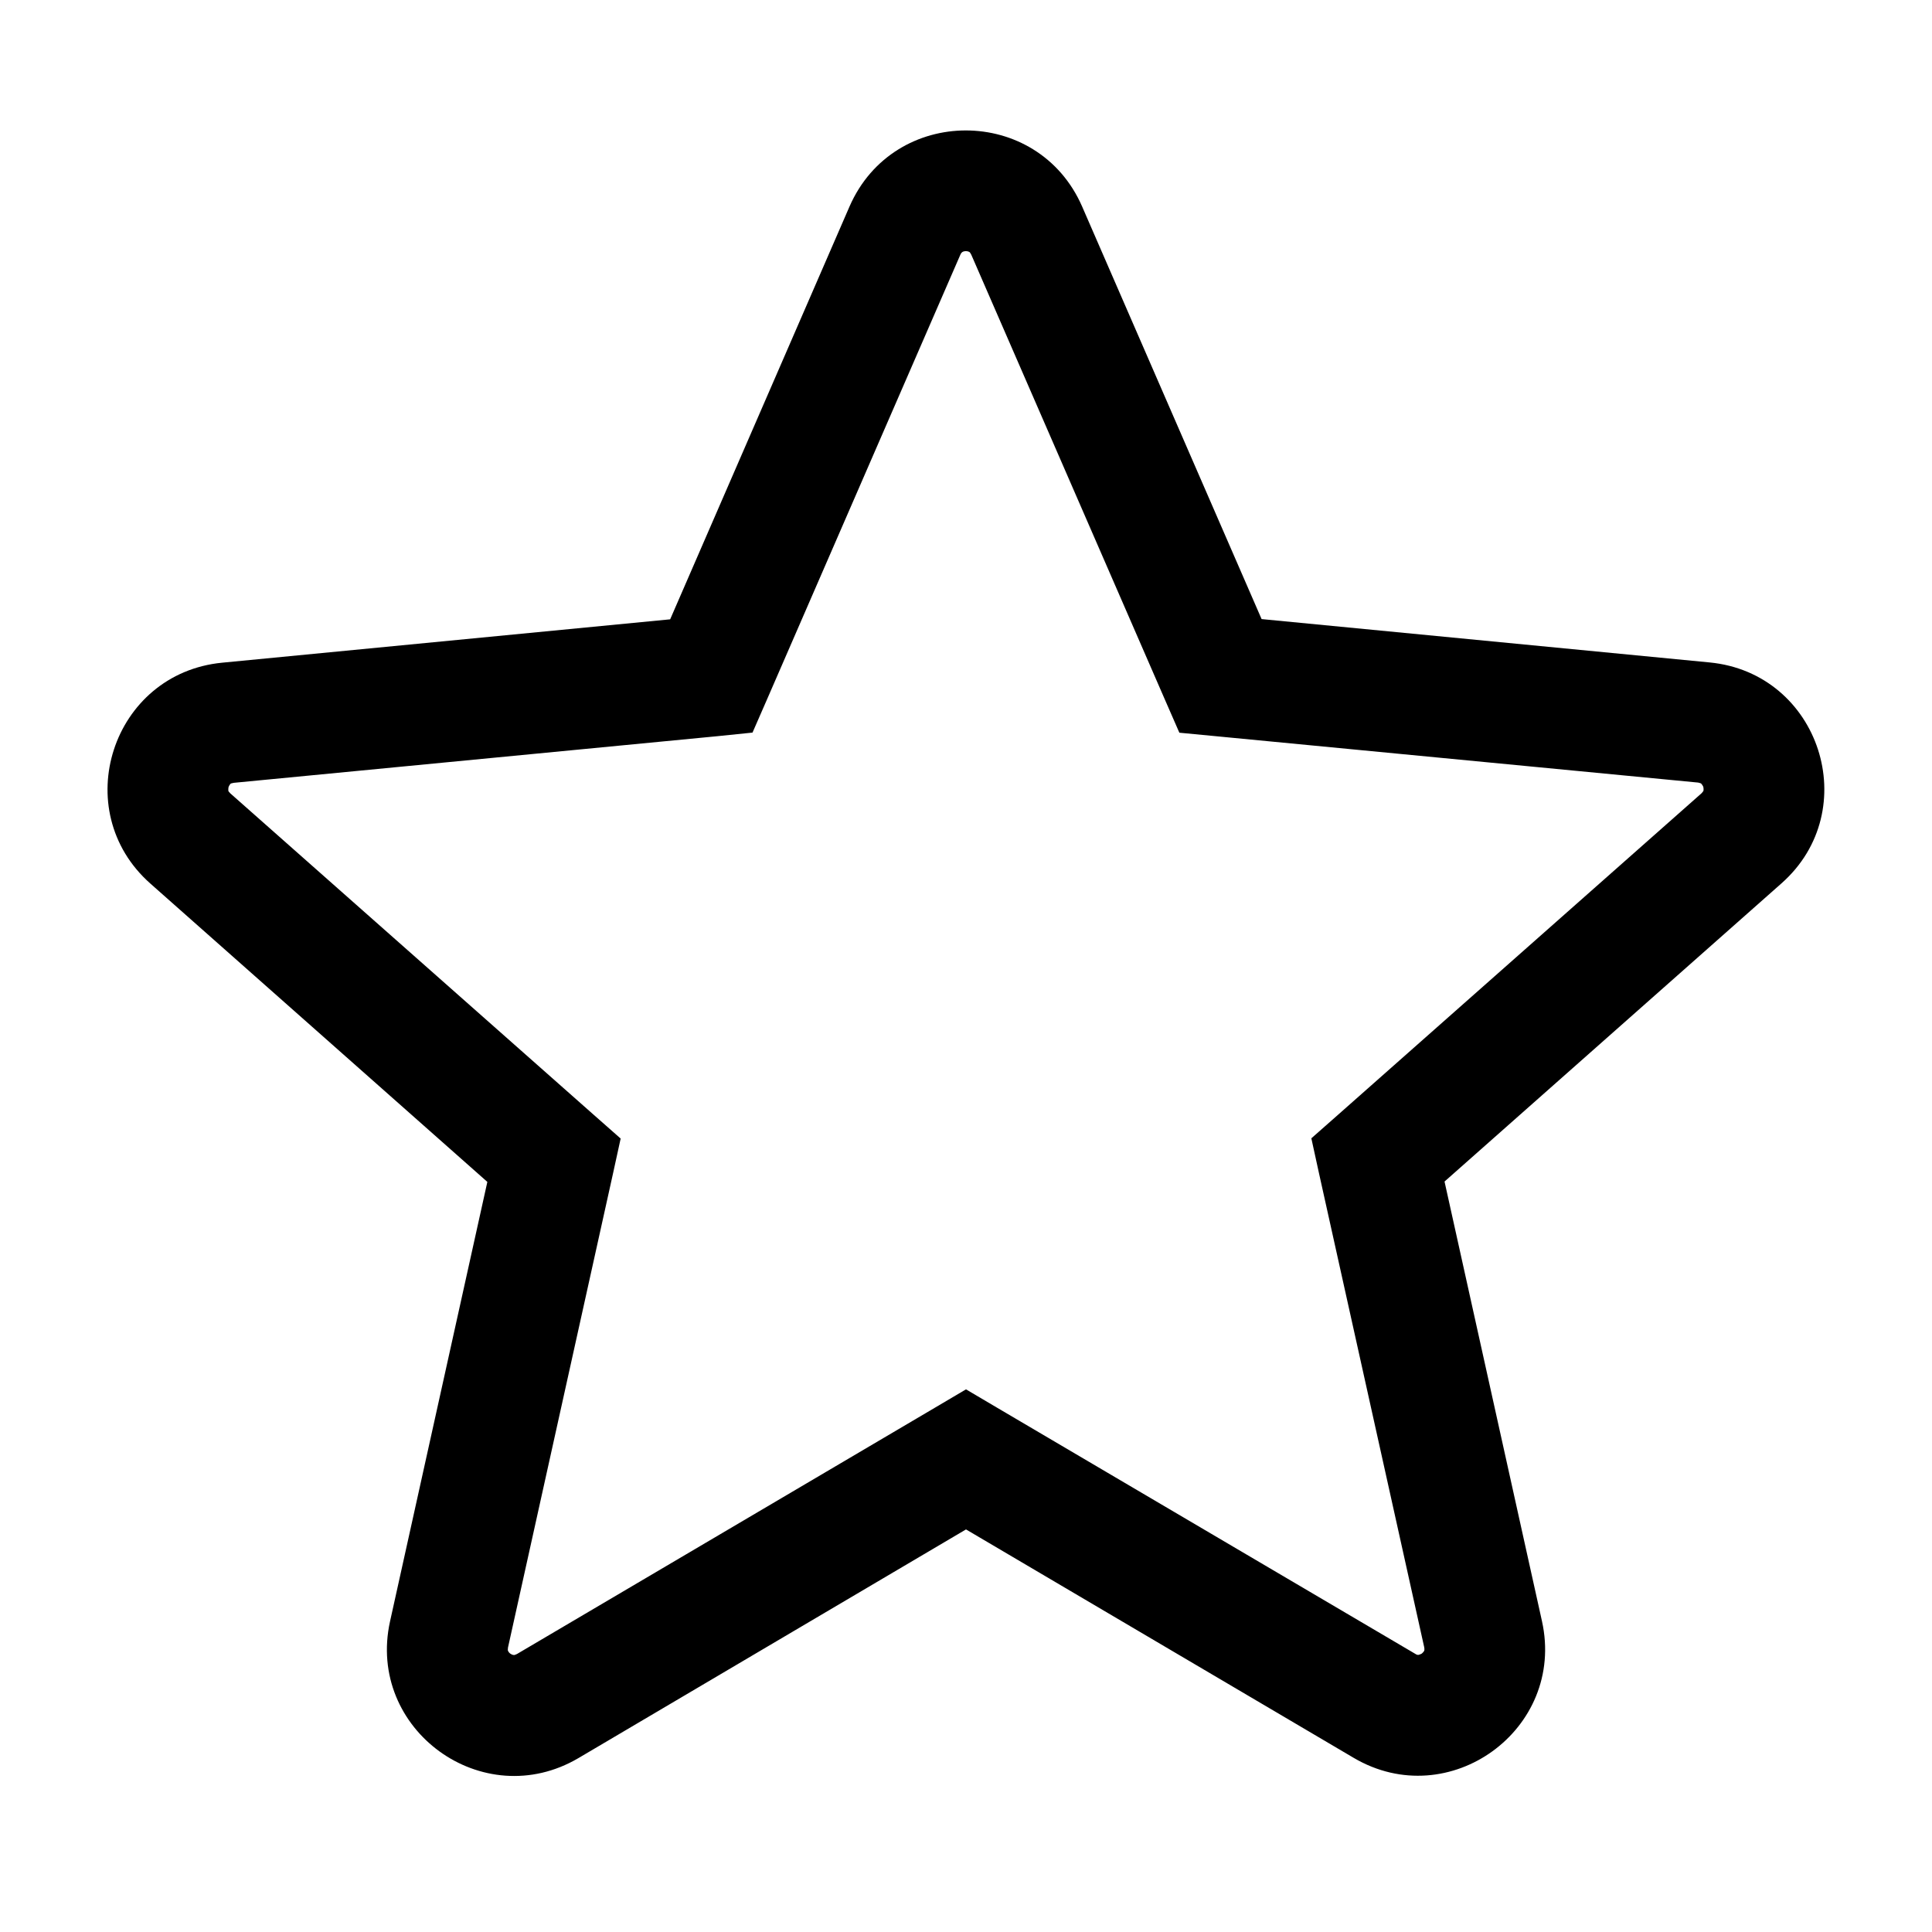
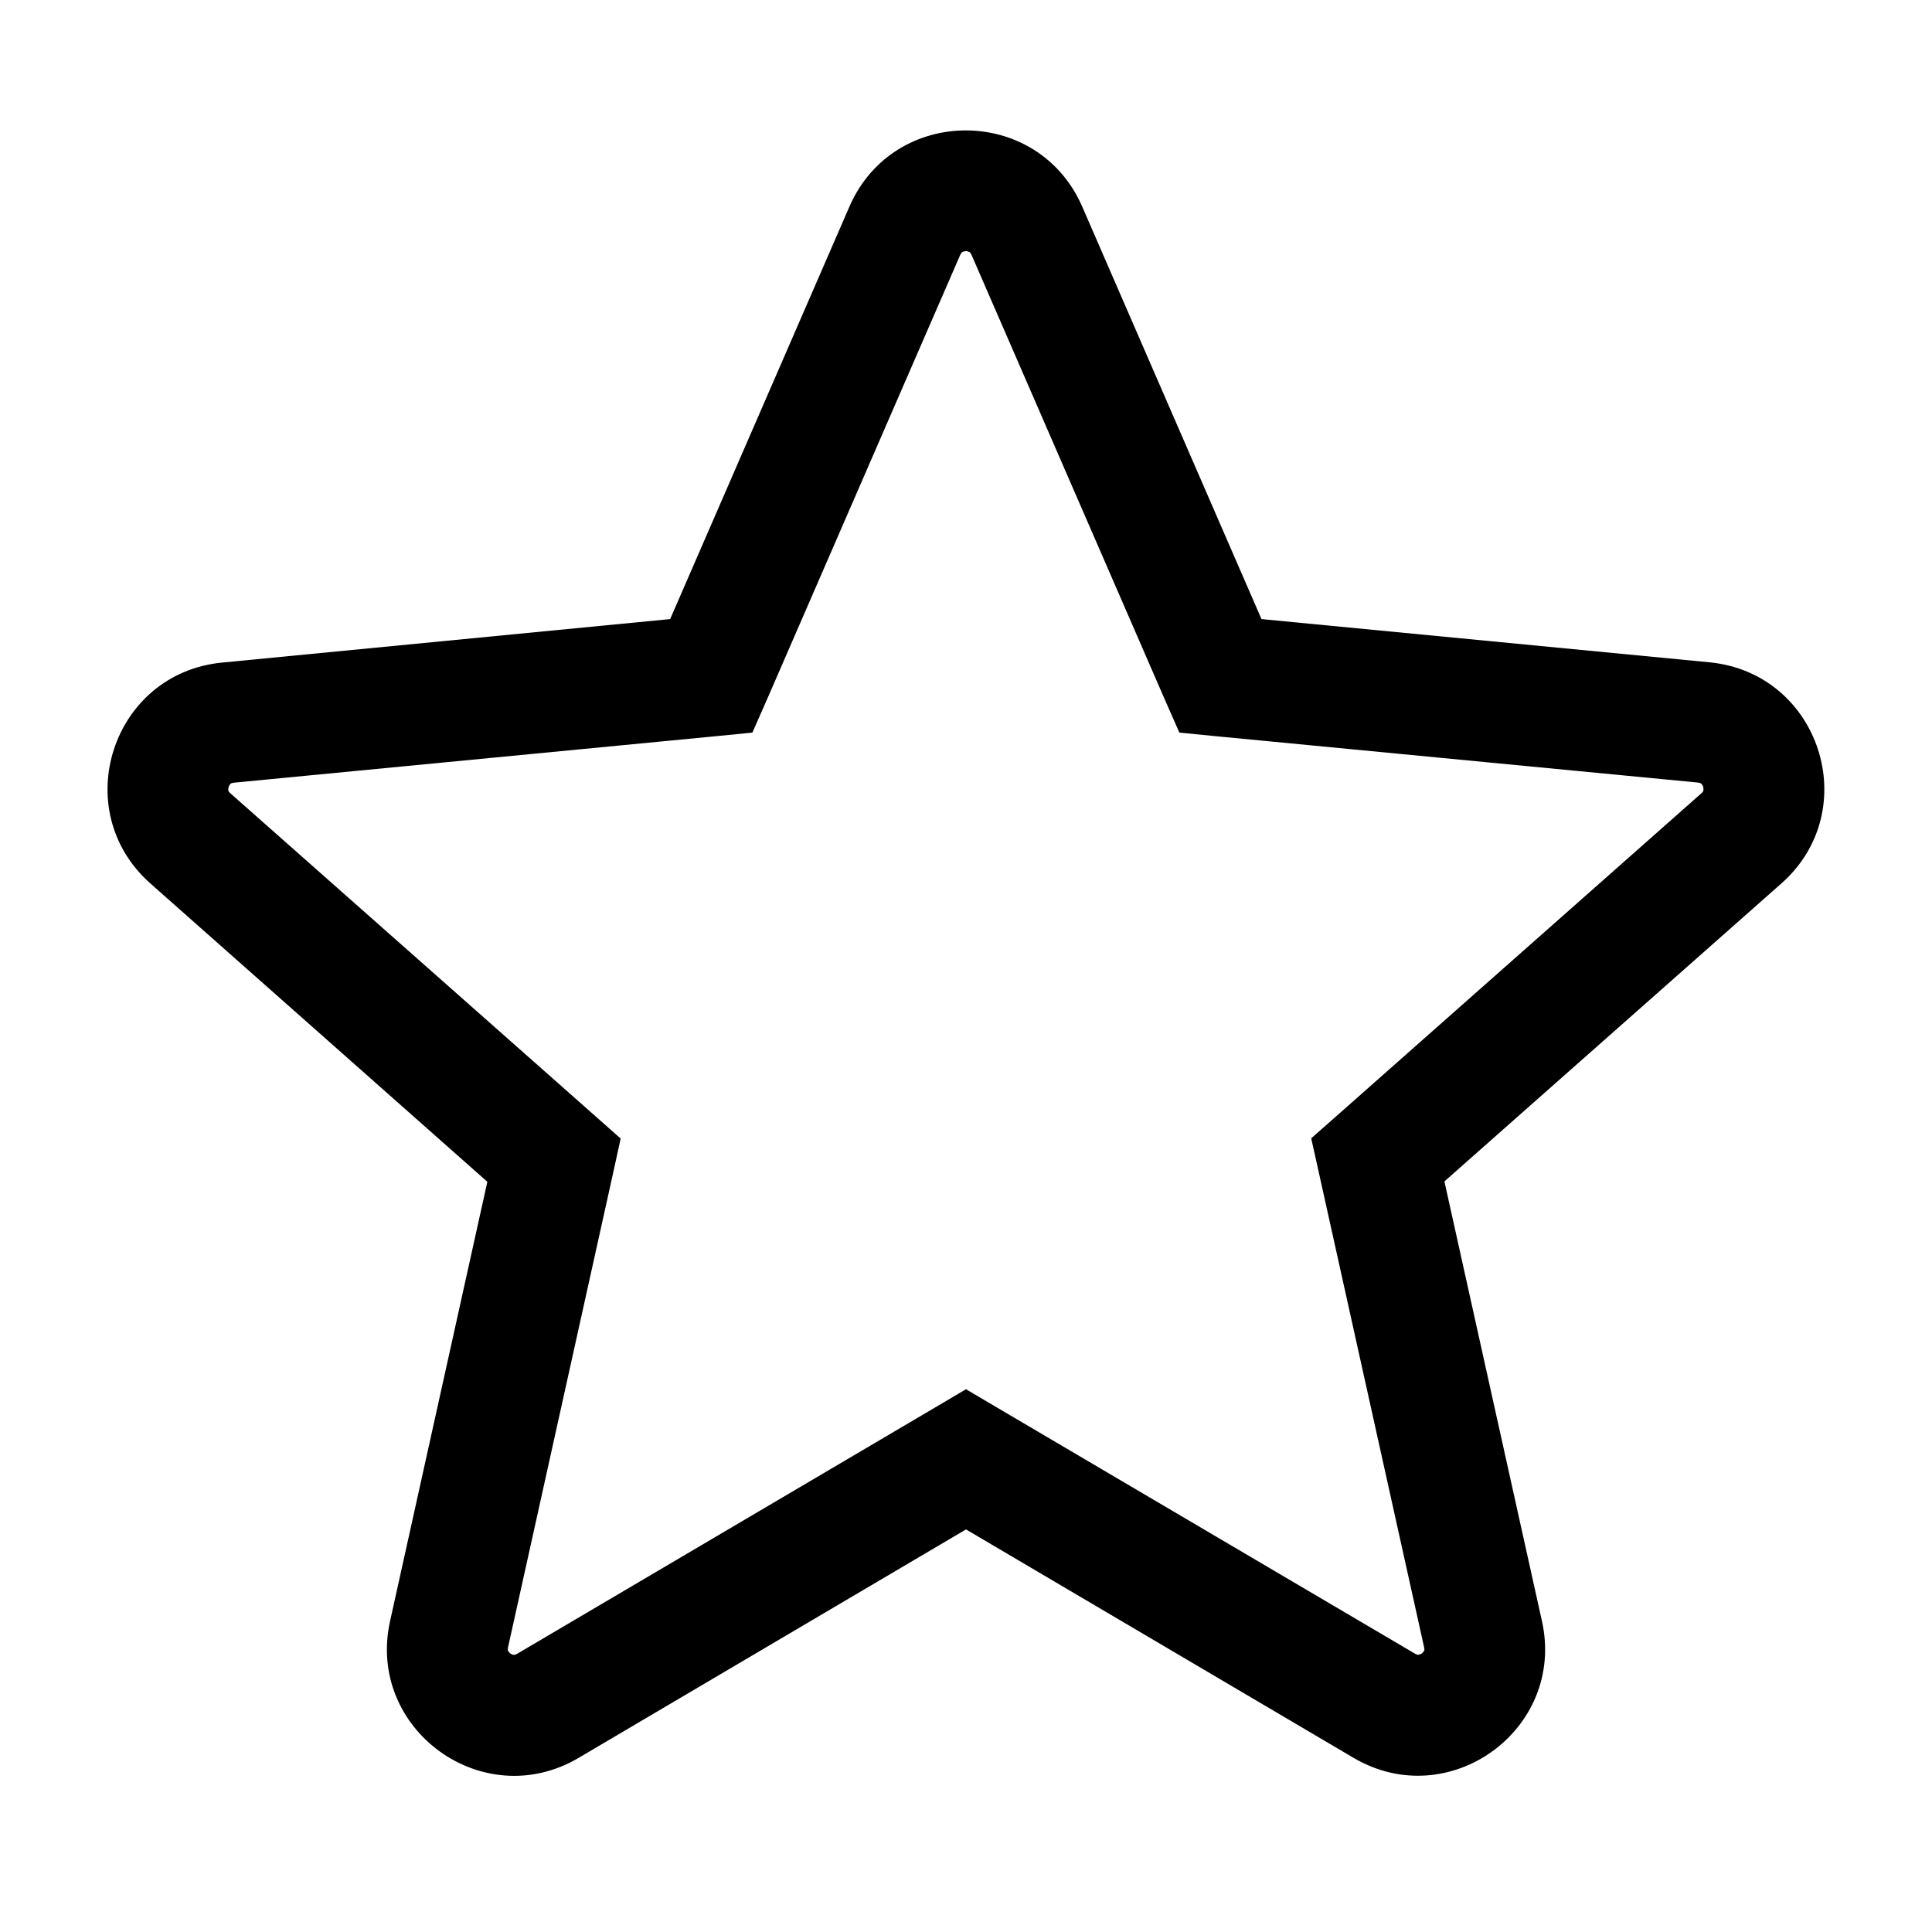
<svg xmlns="http://www.w3.org/2000/svg" width="16" height="16" fill="none" viewBox="0 0 16 16">
-   <path fill="currentColor" d="M7.035 1.711c.366-.841 1.561-.841 1.927 0l1.486 3.416 3.71.359c.913.088 1.282 1.223.595 1.83l-2.79 2.469.807 3.641c.198.896-.769 1.597-1.559 1.132L8 12.666 4.79 14.56c-.791.465-1.757-.236-1.56-1.132l.806-3.64-2.79-2.47c-.687-.607-.319-1.742.595-1.83l3.709-.359zm.935.376c-.004.003-.01.007-.017.023L6.35 5.797l-.118.27-.293.03-4.003.386q-.024.004-.028.009a.1.1 0 0 0-.015.025.1.1 0 0 0-.002.03q-.001.006.016.023L4.92 9.235l.22.194-.063.288-.87 3.927q-.003.023 0 .027a.06.06 0 0 0 .047.035q.006.002.027-.008l3.465-2.042.254-.15.254.15 3.466 2.04c.014.01.023.009.027.009a.1.1 0 0 0 .028-.011.1.1 0 0 0 .02-.023c0-.003.003-.011 0-.028l-.872-3.928-.063-.288.22-.194 3.012-2.664q.016-.017.016-.024a.1.1 0 0 0-.002-.029.1.1 0 0 0-.016-.025q-.003-.005-.026-.01l-4.004-.385-.293-.028-.118-.27L8.044 2.11q-.01-.02-.016-.023a.06.06 0 0 0-.058 0" />
+   <path fill="currentColor" d="M7.035 1.71c.366-.84 1.56-.84 1.927 0l1.485 3.417 3.711.358c.913.089 1.282 1.223.595 1.831l-2.791 2.468.808 3.642c.198.896-.769 1.597-1.56 1.132L8 12.666l-3.21 1.893c-.791.465-1.757-.237-1.56-1.132l.806-3.64-2.79-2.47c-.687-.608-.319-1.743.595-1.83l3.709-.36zm.935.377q-.006.001-.017.022L6.35 5.797l-.119.27-.293.029-4.002.386q-.024.004-.028.01a.1.1 0 0 0-.015.025.1.1 0 0 0-.002.029q-.002.006.016.023L4.92 9.234l.22.195-.063.288-.87 3.927q-.004.022 0 .027a.1.1 0 0 0 .02.023q.016.01.027.011.006.002.027-.008l3.465-2.042.254-.15.254.15 3.466 2.041c.015.009.023.008.027.008a.1.1 0 0 0 .027-.01.1.1 0 0 0 .02-.023q.005-.005 0-.028l-.871-3.928-.064-.288.221-.195 3.012-2.664c.012-.01.014-.019.015-.023a.1.1 0 0 0-.002-.03.1.1 0 0 0-.015-.025q-.003-.004-.027-.009l-4.003-.385-.293-.029-.119-.27-1.603-3.688q-.01-.02-.017-.022A.1.1 0 0 0 8 2.079a.1.1 0 0 0-.03.008" />
</svg>
